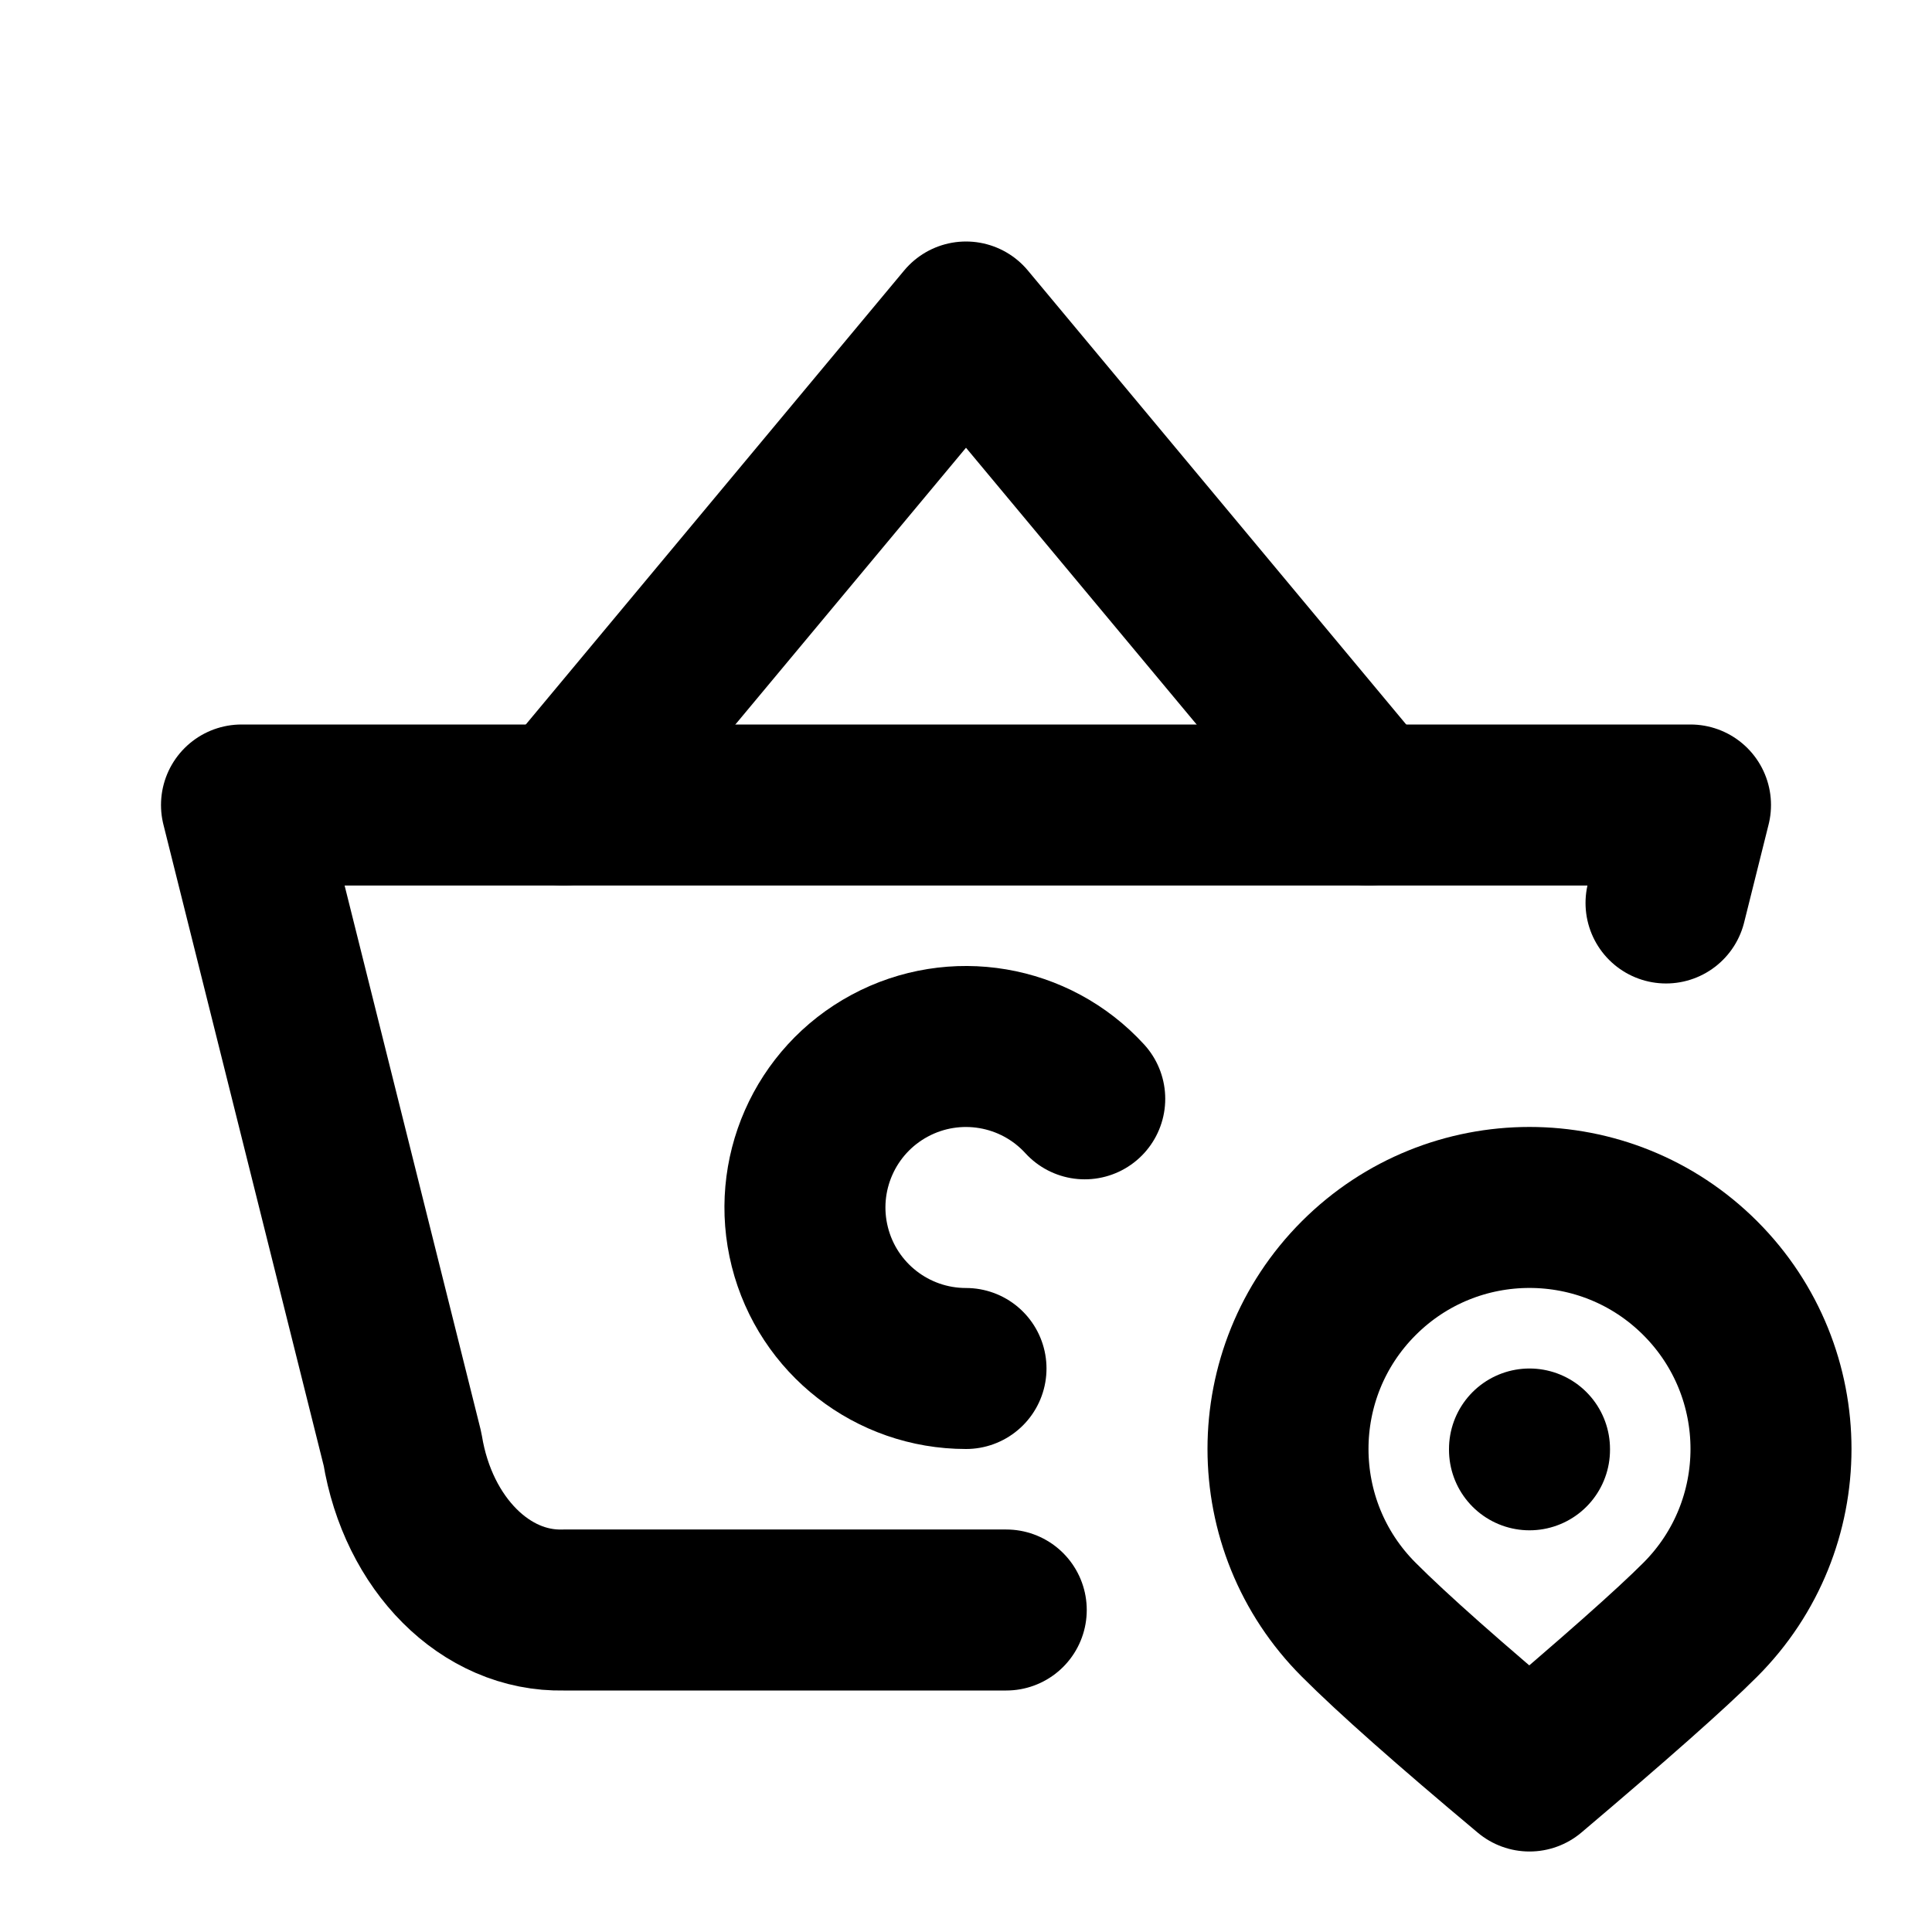
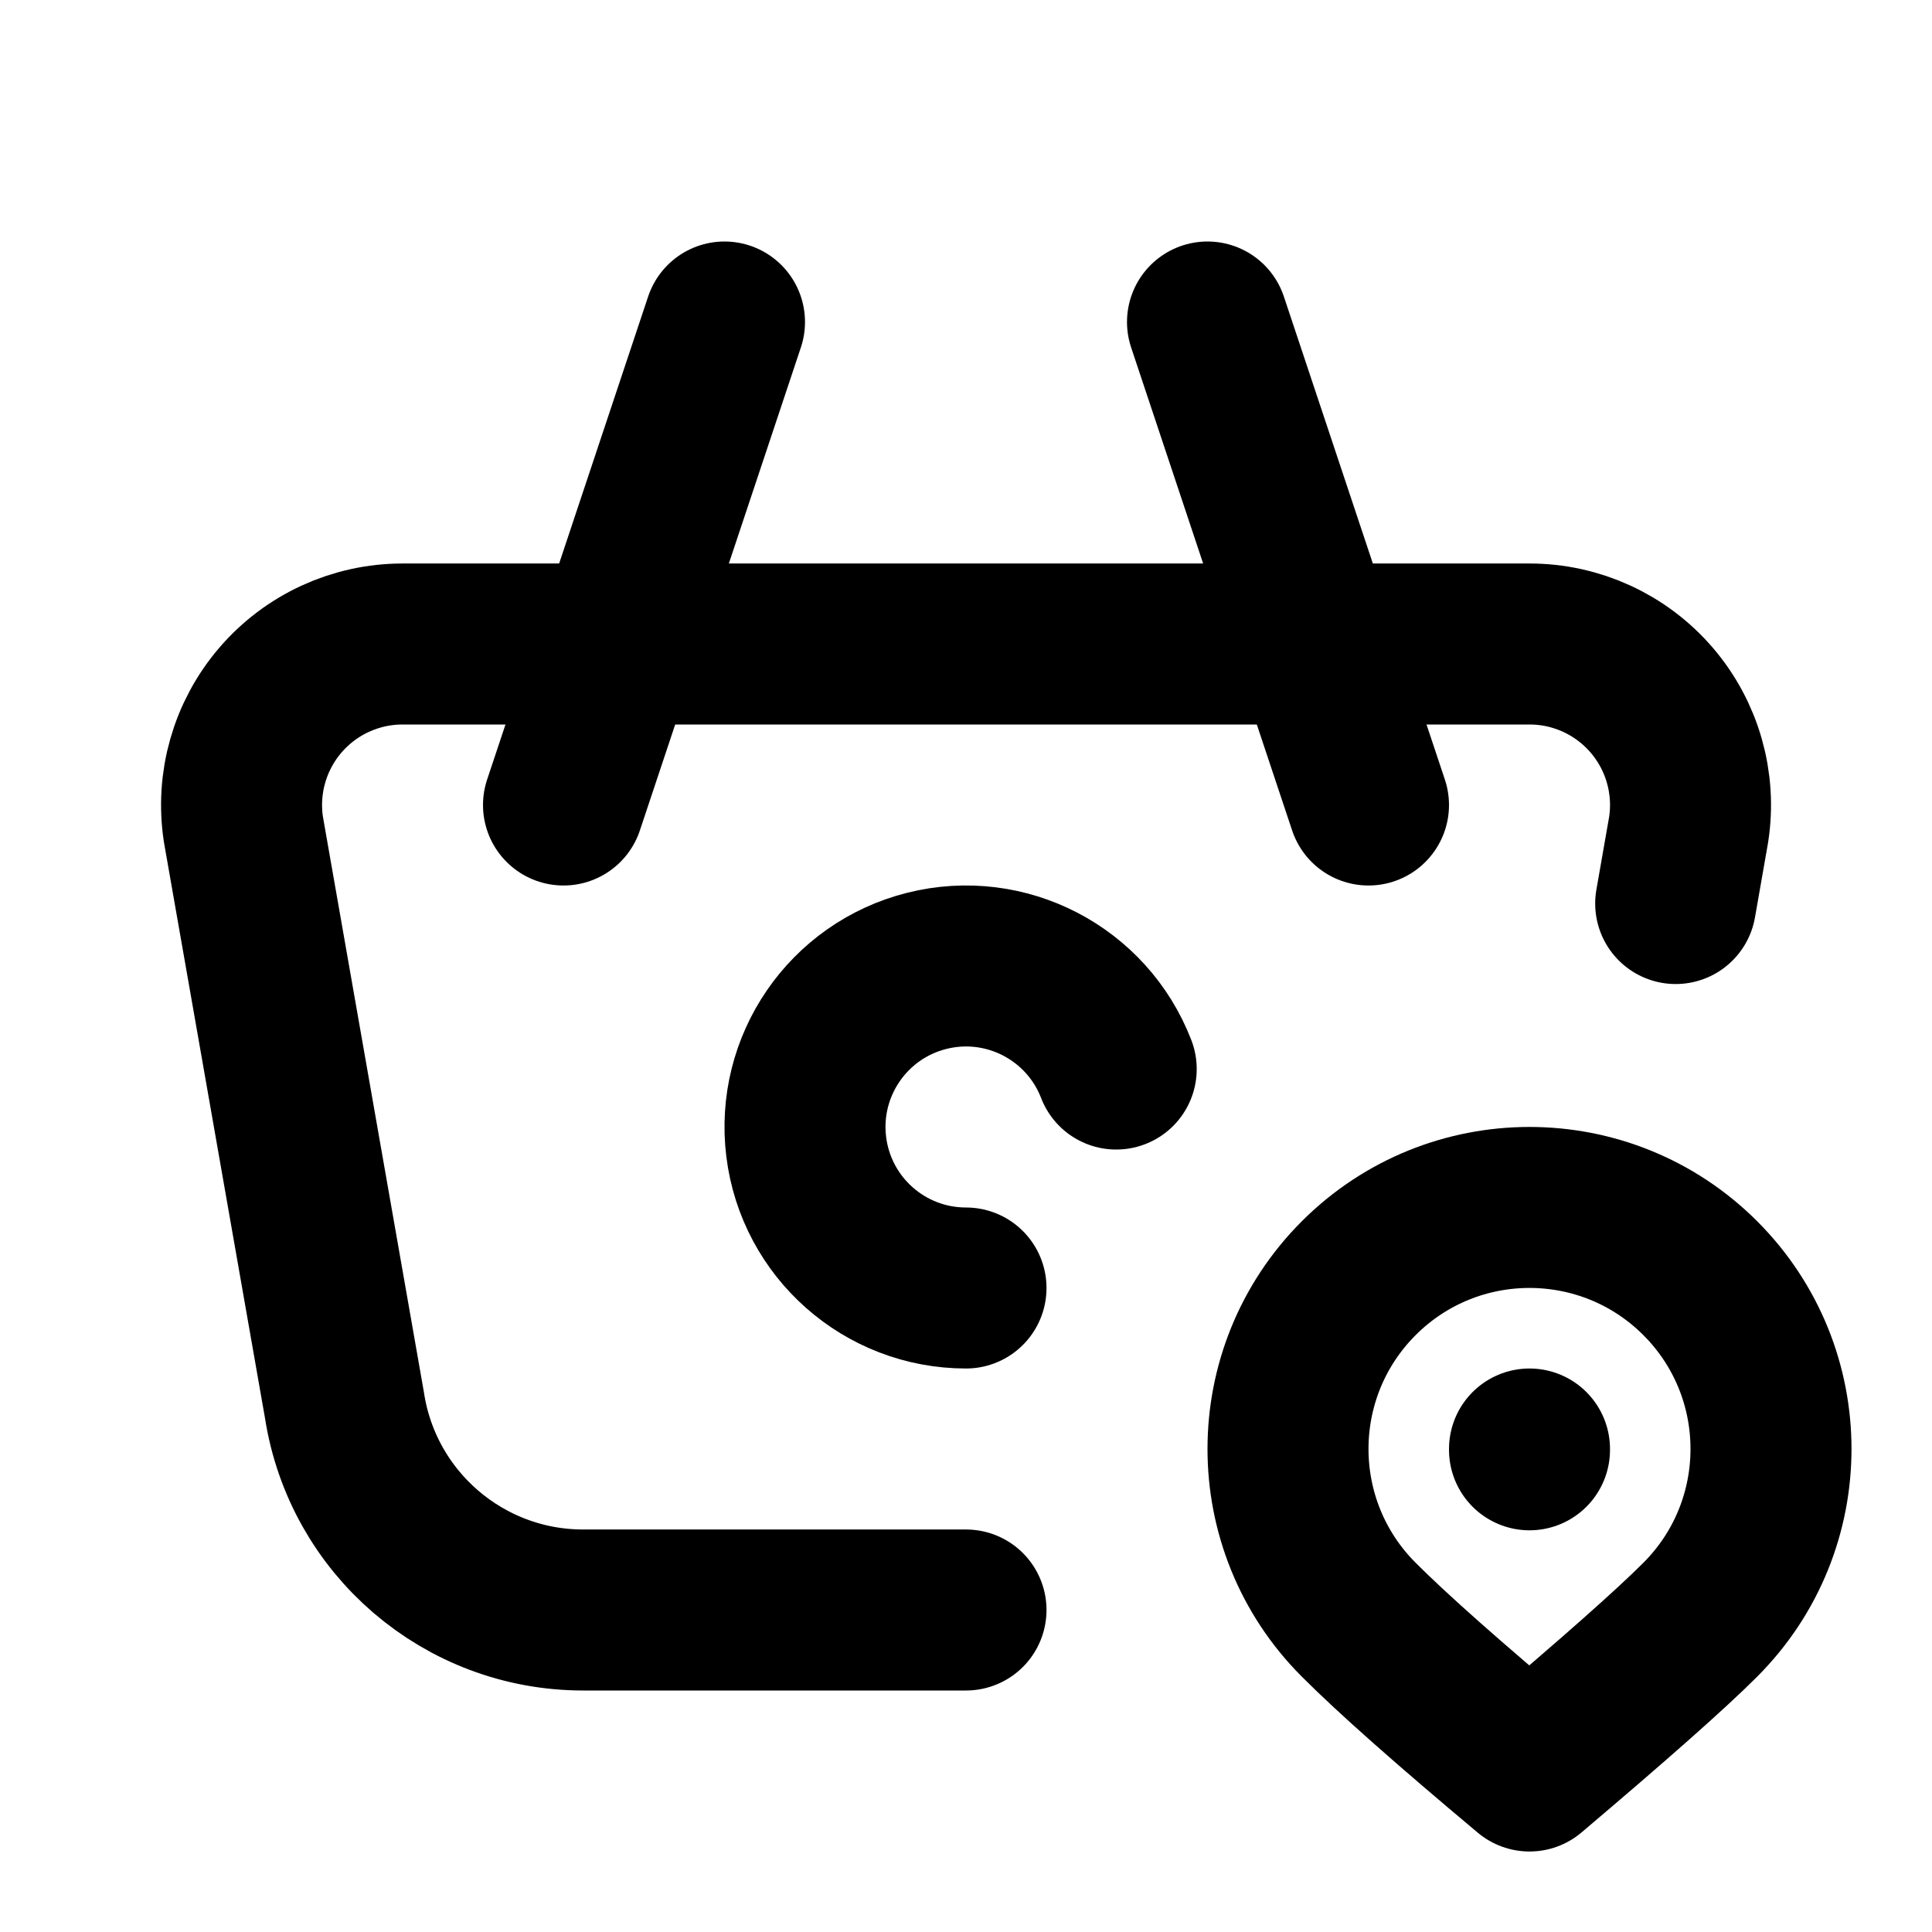
<svg xmlns="http://www.w3.org/2000/svg" class="icon icon-tabler icon-tabler-basket-pin" width="24" height="24" viewBox="0 0 24 24" stroke-width="2" stroke="currentColor" fill="none" stroke-linecap="round" stroke-linejoin="round">
  <path stroke="none" d="M0 0h24v24H0z" fill="none" />
-   <path d="M7 10l5 -6l5 6" />
-   <path d="M12.5 20h-5.5c-.966 .024 -1.807 -.817 -2 -2l-2 -8h18l-.304 1.217" />
-   <path d="M13.475 13.65a2 2 0 1 0 -1.475 3.35" />
+   <path d="M17 10l-2 -6" />
+   <path d="M7 10l2 -6" />
+   <path d="M12 20h-4.756a3 3 0 0 1 -2.965 -2.544l-1.255 -7.152a2 2 0 0 1 1.977 -2.304h13.999a2 2 0 0 1 1.977 2.304l-.161 .92" />
+   <path d="M13.866 13.28a2 2 0 1 0 -1.866 2.72" />
  <path d="M21.121 20.121a3 3 0 1 0 -4.242 0c.418 .419 1.125 1.045 2.121 1.879c1.051 -.89 1.759 -1.516 2.121 -1.879z" />
  <path d="M19 18v.01" />
</svg>
